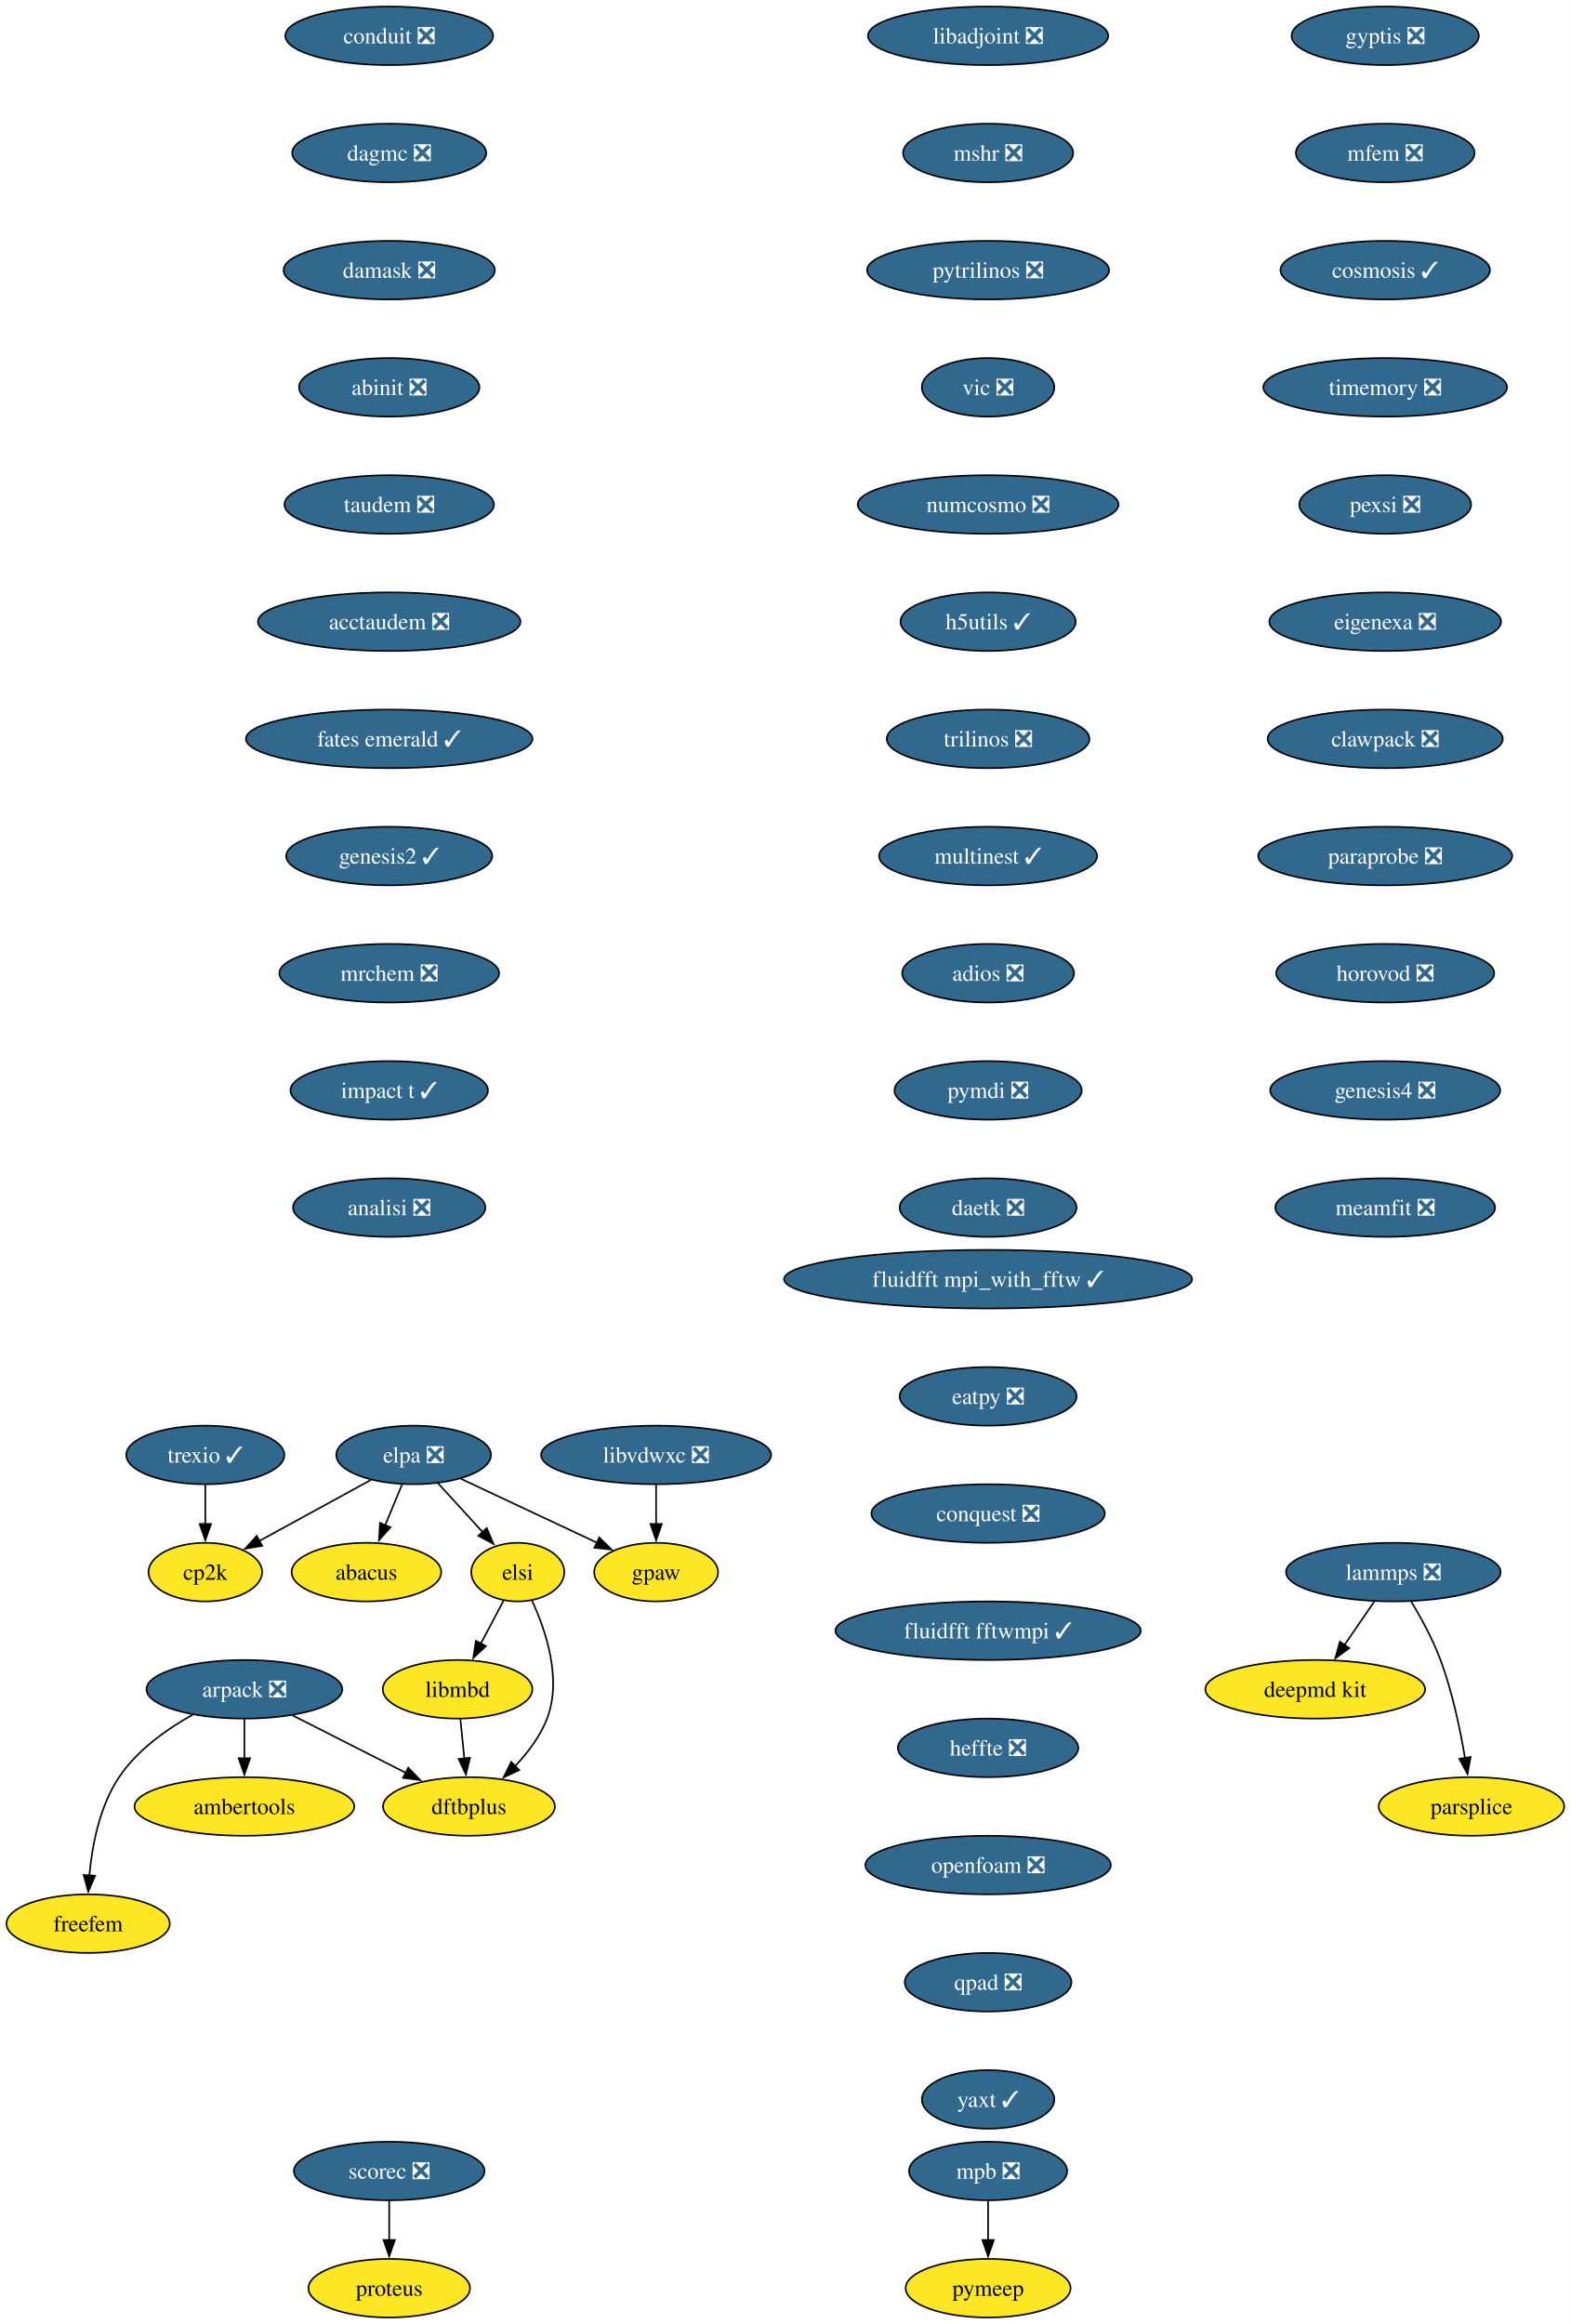
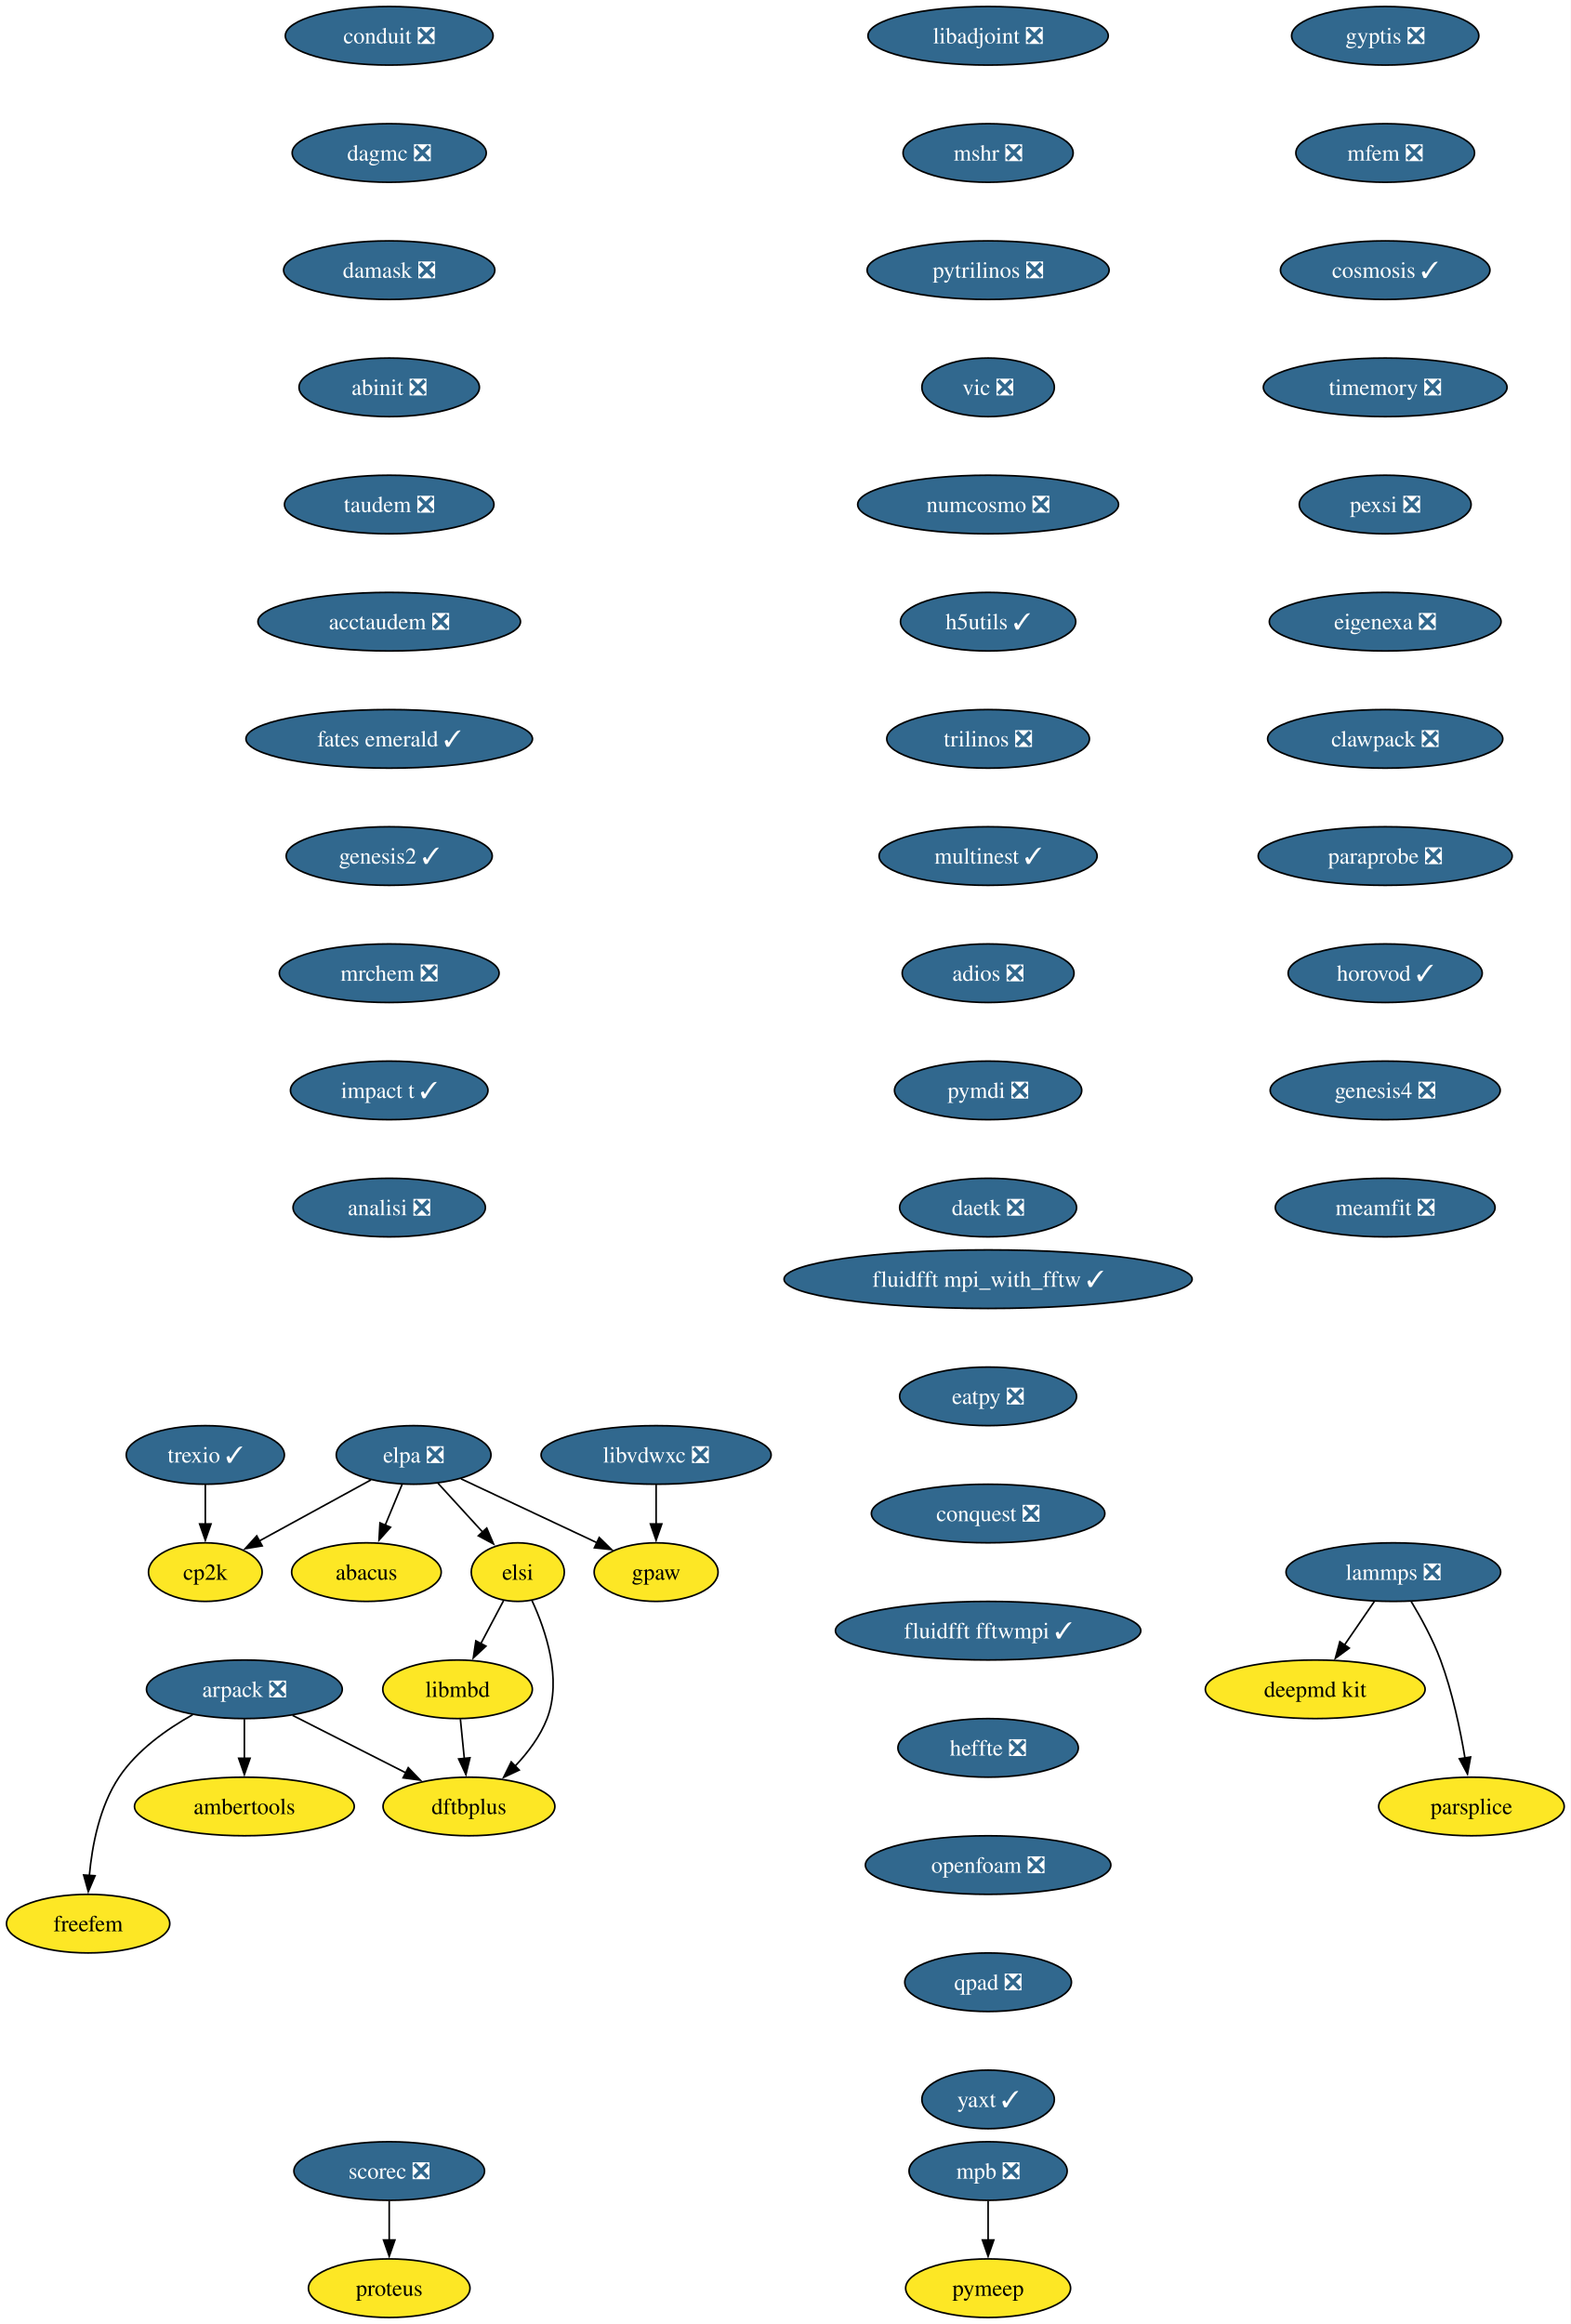
<svg xmlns="http://www.w3.org/2000/svg" xmlns:xlink="http://www.w3.org/1999/xlink" width="965pt" height="1428pt" viewBox="0.00 0.00 965.00 1428.00">
  <g id="graph0" class="graph" transform="scale(1 1) rotate(0) translate(4 1424)">
    <polygon fill="white" stroke="none" points="-4,4 -4,-1424 961.15,-1424 961.15,4 -4,4" />
    <g id="node1" class="node">
      <g id="a_node1">
        <a xlink:href="https://github.com/conda-forge/arpack-feedstock/pull/56" xlink:title="arpack ❎">
          <ellipse fill="#31688e" stroke="black" cx="146.16" cy="-386" rx="60.15" ry="18" />
          <text xml:space="preserve" text-anchor="middle" x="146.16" y="-381.32" font-family="Times,serif" font-size="14.00" fill="white">arpack ❎</text>
        </a>
      </g>
    </g>
    <g id="node2" class="node">
      <g id="a_node2">
        <a xlink:href="https://github.com/conda-forge/ambertools-feedstock" xlink:title="ambertools">
          <ellipse fill="#fde725" stroke="black" cx="146.16" cy="-314" rx="67.52" ry="18" />
          <text xml:space="preserve" text-anchor="middle" x="146.16" y="-309.32" font-family="Times,serif" font-size="14.00">ambertools</text>
        </a>
      </g>
    </g>
    <g id="edge1" class="edge">
      <path fill="none" stroke="black" d="M146.16,-367.7C146.16,-360.41 146.16,-351.73 146.16,-343.54" />
      <polygon fill="black" stroke="black" points="149.66,-343.62 146.16,-333.62 142.66,-343.62 149.66,-343.62" />
    </g>
    <g id="node3" class="node">
      <g id="a_node3">
        <a xlink:href="https://github.com/conda-forge/dftbplus-feedstock" xlink:title="dftbplus">
          <ellipse fill="#fde725" stroke="black" cx="284.16" cy="-314" rx="52.79" ry="18" />
          <text xml:space="preserve" text-anchor="middle" x="284.16" y="-309.32" font-family="Times,serif" font-size="14.00">dftbplus</text>
        </a>
      </g>
    </g>
    <g id="edge2" class="edge">
      <path fill="none" stroke="black" d="M175.76,-369.98C196.13,-359.65 223.4,-345.82 245.49,-334.61" />
      <polygon fill="black" stroke="black" points="246.86,-337.84 254.2,-330.2 243.69,-331.6 246.86,-337.84" />
    </g>
    <g id="node4" class="node">
      <g id="a_node4">
        <a xlink:href="https://github.com/conda-forge/freefem-feedstock" xlink:title="freefem">
          <ellipse fill="#fde725" stroke="black" cx="50.16" cy="-242" rx="50.16" ry="18" />
          <text xml:space="preserve" text-anchor="middle" x="50.16" y="-237.32" font-family="Times,serif" font-size="14.00">freefem</text>
        </a>
      </g>
    </g>
    <g id="edge3" class="edge">
      <path fill="none" stroke="black" d="M114.38,-370.39C98.46,-361.48 80.25,-348.6 69.16,-332 57.2,-314.11 52.59,-290.07 50.89,-271.49" />
      <polygon fill="black" stroke="black" points="54.39,-271.44 50.25,-261.69 47.41,-271.9 54.39,-271.44" />
    </g>
    <g id="node5" class="node">
      <g id="a_node5">
        <a xlink:href="https://github.com/conda-forge/libadjoint-feedstock/pull/47" xlink:title="libadjoint ❎">
          <ellipse fill="#31688e" stroke="black" cx="603.16" cy="-1402" rx="73.83" ry="18" />
          <text xml:space="preserve" text-anchor="middle" x="603.16" y="-1397.33" font-family="Times,serif" font-size="14.00" fill="white">libadjoint ❎</text>
        </a>
      </g>
    </g>
    <g id="node6" class="node">
      <g id="a_node6">
        <a xlink:href="https://github.com/conda-forge/mshr-feedstock/pull/42" xlink:title="mshr ❎">
          <ellipse fill="#31688e" stroke="black" cx="603.16" cy="-1330" rx="52.26" ry="18" />
          <text xml:space="preserve" text-anchor="middle" x="603.16" y="-1325.33" font-family="Times,serif" font-size="14.00" fill="white">mshr ❎</text>
        </a>
      </g>
    </g>
    <g id="node7" class="node">
      <g id="a_node7">
        <a xlink:href="https://github.com/conda-forge/pytrilinos-feedstock/pull/65" xlink:title="pytrilinos ❎">
          <ellipse fill="#31688e" stroke="black" cx="603.16" cy="-1258" rx="74.36" ry="18" />
          <text xml:space="preserve" text-anchor="middle" x="603.16" y="-1253.33" font-family="Times,serif" font-size="14.00" fill="white">pytrilinos ❎</text>
        </a>
      </g>
    </g>
    <g id="node8" class="node">
      <g id="a_node8">
        <a xlink:href="https://github.com/conda-forge/vic-feedstock/pull/27" xlink:title="vic ❎">
          <ellipse fill="#31688e" stroke="black" cx="603.16" cy="-1186" rx="40.69" ry="18" />
          <text xml:space="preserve" text-anchor="middle" x="603.16" y="-1181.33" font-family="Times,serif" font-size="14.00" fill="white">vic ❎</text>
        </a>
      </g>
    </g>
    <g id="node9" class="node">
      <g id="a_node9">
        <a xlink:href="https://github.com/conda-forge/numcosmo-feedstock/pull/111" xlink:title="numcosmo ❎">
          <ellipse fill="#31688e" stroke="black" cx="603.16" cy="-1114" rx="80.14" ry="18" />
          <text xml:space="preserve" text-anchor="middle" x="603.16" y="-1109.33" font-family="Times,serif" font-size="14.00" fill="white">numcosmo ❎</text>
        </a>
      </g>
    </g>
    <g id="node10" class="node">
      <g id="a_node10">
        <a xlink:href="https://github.com/conda-forge/h5utils-feedstock/pull/43" xlink:title="h5utils ✓">
          <ellipse fill="#31688e" stroke="black" cx="603.16" cy="-1042" rx="53.84" ry="18" />
          <text xml:space="preserve" text-anchor="middle" x="603.16" y="-1037.33" font-family="Times,serif" font-size="14.00" fill="white">h5utils ✓</text>
        </a>
      </g>
    </g>
    <g id="node11" class="node">
      <g id="a_node11">
        <a xlink:href="https://github.com/conda-forge/trilinos-feedstock/pull/68" xlink:title="trilinos ❎">
          <ellipse fill="#31688e" stroke="black" cx="603.16" cy="-970" rx="62.26" ry="18" />
          <text xml:space="preserve" text-anchor="middle" x="603.16" y="-965.33" font-family="Times,serif" font-size="14.00" fill="white">trilinos ❎</text>
        </a>
      </g>
    </g>
    <g id="node14" class="node">
      <g id="a_node14">
        <a xlink:href="https://github.com/conda-forge/multinest-feedstock/pull/17" xlink:title="multinest ✓">
          <ellipse fill="#31688e" stroke="black" cx="603.16" cy="-898" rx="66.99" ry="18" />
          <text xml:space="preserve" text-anchor="middle" x="603.16" y="-893.33" font-family="Times,serif" font-size="14.00" fill="white">multinest ✓</text>
        </a>
      </g>
    </g>
    <g id="node12" class="node">
      <g id="a_node12">
        <a xlink:href="https://github.com/conda-forge/mpb-feedstock/pull/52" xlink:title="mpb ❎">
          <ellipse fill="#31688e" stroke="black" cx="603.16" cy="-90" rx="48.58" ry="18" />
          <text xml:space="preserve" text-anchor="middle" x="603.16" y="-85.33" font-family="Times,serif" font-size="14.00" fill="white">mpb ❎</text>
        </a>
      </g>
    </g>
    <g id="node13" class="node">
      <g id="a_node13">
        <a xlink:href="https://github.com/conda-forge/pymeep-feedstock" xlink:title="pymeep">
          <ellipse fill="#fde725" stroke="black" cx="603.16" cy="-18" rx="50.68" ry="18" />
          <text xml:space="preserve" text-anchor="middle" x="603.16" y="-13.32" font-family="Times,serif" font-size="14.00">pymeep</text>
        </a>
      </g>
    </g>
    <g id="edge10" class="edge">
      <path fill="none" stroke="black" d="M603.16,-71.7C603.16,-64.41 603.16,-55.73 603.16,-47.54" />
      <polygon fill="black" stroke="black" points="606.66,-47.62 603.16,-37.62 599.66,-47.62 606.66,-47.62" />
    </g>
    <g id="node15" class="node">
      <g id="a_node15">
        <a xlink:href="https://github.com/conda-forge/adios-feedstock/pull/40" xlink:title="adios ❎">
          <ellipse fill="#31688e" stroke="black" cx="603.16" cy="-826" rx="52.79" ry="18" />
          <text xml:space="preserve" text-anchor="middle" x="603.16" y="-821.33" font-family="Times,serif" font-size="14.00" fill="white">adios ❎</text>
        </a>
      </g>
    </g>
    <g id="node19" class="node">
      <g id="a_node19">
        <a xlink:href="https://github.com/conda-forge/pymdi-feedstock/pull/93" xlink:title="pymdi ❎">
          <ellipse fill="#31688e" stroke="black" cx="603.16" cy="-754" rx="57.52" ry="18" />
          <text xml:space="preserve" text-anchor="middle" x="603.16" y="-749.33" font-family="Times,serif" font-size="14.00" fill="white">pymdi ❎</text>
        </a>
      </g>
    </g>
    <g id="node16" class="node">
      <g id="a_node16">
        <a xlink:href="https://github.com/conda-forge/lammps-feedstock/pull/241" xlink:title="lammps ❎">
          <ellipse fill="#31688e" stroke="black" cx="852.16" cy="-458" rx="65.94" ry="18" />
          <text xml:space="preserve" text-anchor="middle" x="852.16" y="-453.32" font-family="Times,serif" font-size="14.00" fill="white">lammps ❎</text>
        </a>
      </g>
    </g>
    <g id="node17" class="node">
      <g id="a_node17">
        <a xlink:href="https://github.com/conda-forge/deepmd-kit-feedstock" xlink:title="deepmd kit">
          <ellipse fill="#fde725" stroke="black" cx="804.16" cy="-386" rx="67.52" ry="18" />
          <text xml:space="preserve" text-anchor="middle" x="804.16" y="-381.32" font-family="Times,serif" font-size="14.00">deepmd kit</text>
        </a>
      </g>
    </g>
    <g id="edge13" class="edge">
      <path fill="none" stroke="black" d="M840.54,-440.05C834.99,-431.97 828.24,-422.12 822.06,-413.11" />
      <polygon fill="black" stroke="black" points="825.07,-411.31 816.52,-405.04 819.29,-415.26 825.07,-411.31" />
    </g>
    <g id="node18" class="node">
      <g id="a_node18">
        <a xlink:href="https://github.com/conda-forge/parsplice-feedstock" xlink:title="parsplice">
          <ellipse fill="#fde725" stroke="black" cx="900.16" cy="-314" rx="57" ry="18" />
          <text xml:space="preserve" text-anchor="middle" x="900.16" y="-309.32" font-family="Times,serif" font-size="14.00">parsplice</text>
        </a>
      </g>
    </g>
    <g id="edge14" class="edge">
      <path fill="none" stroke="black" d="M863.15,-439.94C869.23,-429.84 876.48,-416.59 881.16,-404 888.39,-384.5 893.21,-361.53 896.18,-343.8" />
      <polygon fill="black" stroke="black" points="899.63,-344.4 897.72,-333.98 892.72,-343.32 899.63,-344.4" />
    </g>
    <g id="node22" class="node">
      <g id="a_node22">
        <a xlink:href="https://github.com/conda-forge/daetk-feedstock/pull/22" xlink:title="daetk ❎">
          <ellipse fill="#31688e" stroke="black" cx="603.16" cy="-682" rx="54.36" ry="18" />
          <text xml:space="preserve" text-anchor="middle" x="603.16" y="-677.33" font-family="Times,serif" font-size="14.00" fill="white">daetk ❎</text>
        </a>
      </g>
    </g>
    <g id="node20" class="node">
      <g id="a_node20">
        <a xlink:href="https://github.com/conda-forge/gpaw-feedstock" xlink:title="gpaw">
          <ellipse fill="#fde725" stroke="black" cx="399.16" cy="-458" rx="38.06" ry="18" />
          <text xml:space="preserve" text-anchor="middle" x="399.16" y="-453.32" font-family="Times,serif" font-size="14.00">gpaw</text>
        </a>
      </g>
    </g>
    <g id="node21" class="node">
      <g id="a_node21">
        <a xlink:href="https://github.com/conda-forge/cp2k-feedstock" xlink:title="cp2k">
          <ellipse fill="#fde725" stroke="black" cx="122.16" cy="-458" rx="34.9" ry="18" />
          <text xml:space="preserve" text-anchor="middle" x="122.16" y="-453.32" font-family="Times,serif" font-size="14.00">cp2k</text>
        </a>
      </g>
    </g>
    <g id="node23" class="node">
      <g id="a_node23">
        <a xlink:href="https://github.com/conda-forge/scorec-feedstock/pull/25" xlink:title="scorec ❎">
          <ellipse fill="#31688e" stroke="black" cx="235.16" cy="-90" rx="58.57" ry="18" />
          <text xml:space="preserve" text-anchor="middle" x="235.16" y="-85.33" font-family="Times,serif" font-size="14.00" fill="white">scorec ❎</text>
        </a>
      </g>
    </g>
    <g id="node24" class="node">
      <g id="a_node24">
        <a xlink:href="https://github.com/conda-forge/proteus-feedstock" xlink:title="proteus">
          <ellipse fill="#fde725" stroke="black" cx="235.16" cy="-18" rx="49.63" ry="18" />
          <text xml:space="preserve" text-anchor="middle" x="235.16" y="-13.32" font-family="Times,serif" font-size="14.00">proteus</text>
        </a>
      </g>
    </g>
    <g id="edge17" class="edge">
      <path fill="none" stroke="black" d="M235.16,-71.7C235.16,-64.41 235.16,-55.73 235.16,-47.54" />
      <polygon fill="black" stroke="black" points="238.66,-47.62 235.16,-37.62 231.66,-47.62 238.66,-47.62" />
    </g>
    <g id="node25" class="node">
      <g id="a_node25">
        <a xlink:href="https://github.com/conda-forge/conduit-feedstock/pull/58" xlink:title="conduit ❎">
          <ellipse fill="#31688e" stroke="black" cx="235.16" cy="-1402" rx="63.84" ry="18" />
          <text xml:space="preserve" text-anchor="middle" x="235.16" y="-1397.33" font-family="Times,serif" font-size="14.00" fill="white">conduit ❎</text>
        </a>
      </g>
    </g>
    <g id="node26" class="node">
      <g id="a_node26">
        <a xlink:href="https://github.com/conda-forge/dagmc-feedstock/pull/43" xlink:title="dagmc ❎">
          <ellipse fill="#31688e" stroke="black" cx="235.16" cy="-1330" rx="59.63" ry="18" />
          <text xml:space="preserve" text-anchor="middle" x="235.16" y="-1325.33" font-family="Times,serif" font-size="14.00" fill="white">dagmc ❎</text>
        </a>
      </g>
    </g>
    <g id="node27" class="node">
      <g id="a_node27">
        <a xlink:href="https://github.com/conda-forge/damask-feedstock/pull/189" xlink:title="damask ❎">
          <ellipse fill="#31688e" stroke="black" cx="235.16" cy="-1258" rx="64.89" ry="18" />
          <text xml:space="preserve" text-anchor="middle" x="235.16" y="-1253.33" font-family="Times,serif" font-size="14.00" fill="white">damask ❎</text>
        </a>
      </g>
    </g>
    <g id="node28" class="node">
      <g id="a_node28">
        <a xlink:href="https://github.com/conda-forge/abinit-feedstock/pull/83" xlink:title="abinit ❎">
          <ellipse fill="#31688e" stroke="black" cx="235.16" cy="-1186" rx="55.42" ry="18" />
          <text xml:space="preserve" text-anchor="middle" x="235.16" y="-1181.33" font-family="Times,serif" font-size="14.00" fill="white">abinit ❎</text>
        </a>
      </g>
    </g>
    <g id="node29" class="node">
      <g id="a_node29">
        <a xlink:href="https://github.com/conda-forge/taudem-feedstock/pull/25" xlink:title="taudem ❎">
          <ellipse fill="#31688e" stroke="black" cx="235.16" cy="-1114" rx="64.36" ry="18" />
          <text xml:space="preserve" text-anchor="middle" x="235.16" y="-1109.33" font-family="Times,serif" font-size="14.00" fill="white">taudem ❎</text>
        </a>
      </g>
    </g>
    <g id="node31" class="node">
      <g id="a_node31">
        <a xlink:href="https://github.com/conda-forge/acctaudem-feedstock/pull/19" xlink:title="acctaudem ❎">
          <ellipse fill="#31688e" stroke="black" cx="235.16" cy="-1042" rx="80.67" ry="18" />
          <text xml:space="preserve" text-anchor="middle" x="235.16" y="-1037.33" font-family="Times,serif" font-size="14.00" fill="white">acctaudem ❎</text>
        </a>
      </g>
    </g>
    <g id="node30" class="node">
      <g id="a_node30">
        <a xlink:href="https://github.com/conda-forge/libmbd-feedstock" xlink:title="libmbd">
          <ellipse fill="#fde725" stroke="black" cx="277.16" cy="-386" rx="45.95" ry="18" />
          <text xml:space="preserve" text-anchor="middle" x="277.16" y="-381.32" font-family="Times,serif" font-size="14.00">libmbd</text>
        </a>
      </g>
    </g>
    <g id="edge22" class="edge">
      <path fill="none" stroke="black" d="M278.89,-367.7C279.62,-360.41 280.48,-351.73 281.3,-343.54" />
      <polygon fill="black" stroke="black" points="284.78,-343.91 282.29,-333.61 277.82,-343.21 284.78,-343.91" />
    </g>
    <g id="node32" class="node">
      <g id="a_node32">
        <a xlink:href="https://github.com/conda-forge/fates-emerald-feedstock/pull/25" xlink:title="fates emerald ✓">
          <ellipse fill="#31688e" stroke="black" cx="235.16" cy="-970" rx="88.04" ry="18" />
          <text xml:space="preserve" text-anchor="middle" x="235.16" y="-965.33" font-family="Times,serif" font-size="14.00" fill="white">fates emerald ✓</text>
        </a>
      </g>
    </g>
    <g id="node33" class="node">
      <g id="a_node33">
        <a xlink:href="https://github.com/conda-forge/genesis2-feedstock/pull/14" xlink:title="genesis2 ✓">
          <ellipse fill="#31688e" stroke="black" cx="235.16" cy="-898" rx="63.31" ry="18" />
          <text xml:space="preserve" text-anchor="middle" x="235.16" y="-893.33" font-family="Times,serif" font-size="14.00" fill="white">genesis2 ✓</text>
        </a>
      </g>
    </g>
    <g id="node34" class="node">
      <g id="a_node34">
        <a xlink:href="https://github.com/conda-forge/mrchem-feedstock/pull/30" xlink:title="mrchem ❎">
          <ellipse fill="#31688e" stroke="black" cx="235.16" cy="-826" rx="67.52" ry="18" />
          <text xml:space="preserve" text-anchor="middle" x="235.16" y="-821.33" font-family="Times,serif" font-size="14.00" fill="white">mrchem ❎</text>
        </a>
      </g>
    </g>
    <g id="node35" class="node">
      <g id="a_node35">
        <a xlink:href="https://github.com/conda-forge/impact-t-feedstock/pull/31" xlink:title="impact t ✓">
          <ellipse fill="#31688e" stroke="black" cx="235.16" cy="-754" rx="60.68" ry="18" />
          <text xml:space="preserve" text-anchor="middle" x="235.16" y="-749.33" font-family="Times,serif" font-size="14.00" fill="white">impact t ✓</text>
        </a>
      </g>
    </g>
    <g id="node36" class="node">
      <g id="a_node36">
        <a xlink:href="https://github.com/conda-forge/analisi-feedstock/pull/39" xlink:title="analisi ❎">
          <ellipse fill="#31688e" stroke="black" cx="235.16" cy="-682" rx="59.1" ry="18" />
          <text xml:space="preserve" text-anchor="middle" x="235.16" y="-677.33" font-family="Times,serif" font-size="14.00" fill="white">analisi ❎</text>
        </a>
      </g>
    </g>
    <g id="node37" class="node">
      <g id="a_node37">
        <a xlink:href="https://github.com/conda-forge/gyptis-feedstock/pull/25" xlink:title="gyptis ❎">
          <ellipse fill="#31688e" stroke="black" cx="847.16" cy="-1402" rx="57.52" ry="18" />
          <text xml:space="preserve" text-anchor="middle" x="847.16" y="-1397.33" font-family="Times,serif" font-size="14.00" fill="white">gyptis ❎</text>
        </a>
      </g>
    </g>
    <g id="node38" class="node">
      <g id="a_node38">
        <a xlink:href="https://github.com/conda-forge/mfem-feedstock/pull/18" xlink:title="mfem ❎">
          <ellipse fill="#31688e" stroke="black" cx="847.16" cy="-1330" rx="54.89" ry="18" />
          <text xml:space="preserve" text-anchor="middle" x="847.16" y="-1325.33" font-family="Times,serif" font-size="14.00" fill="white">mfem ❎</text>
        </a>
      </g>
    </g>
    <g id="node39" class="node">
      <g id="a_node39">
        <a xlink:href="https://github.com/conda-forge/cosmosis-feedstock/pull/109" xlink:title="cosmosis ✓">
          <ellipse fill="#31688e" stroke="black" cx="847.16" cy="-1258" rx="64.36" ry="18" />
          <text xml:space="preserve" text-anchor="middle" x="847.16" y="-1253.33" font-family="Times,serif" font-size="14.00" fill="white">cosmosis ✓</text>
        </a>
      </g>
    </g>
    <g id="node40" class="node">
      <g id="a_node40">
        <a xlink:href="https://github.com/conda-forge/timemory-feedstock/pull/25" xlink:title="timemory ❎">
          <ellipse fill="#31688e" stroke="black" cx="847.16" cy="-1186" rx="74.88" ry="18" />
          <text xml:space="preserve" text-anchor="middle" x="847.16" y="-1181.33" font-family="Times,serif" font-size="14.00" fill="white">timemory ❎</text>
        </a>
      </g>
    </g>
    <g id="node41" class="node">
      <g id="a_node41">
        <a xlink:href="https://github.com/conda-forge/pexsi-feedstock/pull/12" xlink:title="pexsi ❎">
          <ellipse fill="#31688e" stroke="black" cx="847.16" cy="-1114" rx="52.79" ry="18" />
          <text xml:space="preserve" text-anchor="middle" x="847.16" y="-1109.33" font-family="Times,serif" font-size="14.00" fill="white">pexsi ❎</text>
        </a>
      </g>
    </g>
    <g id="node45" class="node">
      <g id="a_node45">
        <a xlink:href="https://github.com/conda-forge/eigenexa-feedstock/pull/4" xlink:title="eigenexa ❎">
          <ellipse fill="#31688e" stroke="black" cx="847.16" cy="-1042" rx="71.2" ry="18" />
          <text xml:space="preserve" text-anchor="middle" x="847.16" y="-1037.33" font-family="Times,serif" font-size="14.00" fill="white">eigenexa ❎</text>
        </a>
      </g>
    </g>
    <g id="node42" class="node">
      <g id="a_node42">
        <a xlink:href="https://github.com/conda-forge/elpa-feedstock/pull/41" xlink:title="elpa ❎">
          <ellipse fill="#31688e" stroke="black" cx="250.16" cy="-530" rx="47.53" ry="18" />
          <text xml:space="preserve" text-anchor="middle" x="250.16" y="-525.33" font-family="Times,serif" font-size="14.00" fill="white">elpa ❎</text>
        </a>
      </g>
    </g>
    <g id="edge33" class="edge">
      <path fill="none" stroke="black" d="M279.24,-515.34C303.21,-504.08 337.32,-488.05 363.03,-475.97" />
      <polygon fill="black" stroke="black" points="364.2,-479.29 371.77,-471.87 361.23,-472.95 364.2,-479.29" />
    </g>
    <g id="edge34" class="edge">
      <path fill="none" stroke="black" d="M223.94,-514.67C204.08,-503.8 176.65,-488.8 155.27,-477.11" />
      <polygon fill="black" stroke="black" points="157.11,-474.12 146.65,-472.4 153.75,-480.27 157.11,-474.12" />
    </g>
    <g id="node43" class="node">
      <g id="a_node43">
        <a xlink:href="https://github.com/conda-forge/elsi-feedstock" xlink:title="elsi">
          <ellipse fill="#fde725" stroke="black" cx="314.16" cy="-458" rx="28.59" ry="18" />
          <text xml:space="preserve" text-anchor="middle" x="314.16" y="-453.32" font-family="Times,serif" font-size="14.00">elsi</text>
        </a>
      </g>
    </g>
    <g id="edge35" class="edge">
      <path fill="none" stroke="black" d="M265,-512.76C273.22,-503.77 283.6,-492.42 292.69,-482.48" />
      <polygon fill="black" stroke="black" points="295.08,-485.05 299.25,-475.31 289.92,-480.32 295.08,-485.05" />
    </g>
    <g id="node44" class="node">
      <g id="a_node44">
        <a xlink:href="https://github.com/conda-forge/abacus-feedstock" xlink:title="abacus">
          <ellipse fill="#fde725" stroke="black" cx="221.16" cy="-458" rx="45.95" ry="18" />
          <text xml:space="preserve" text-anchor="middle" x="221.16" y="-453.32" font-family="Times,serif" font-size="14.00">abacus</text>
        </a>
      </g>
    </g>
    <g id="edge36" class="edge">
      <path fill="none" stroke="black" d="M243.14,-512.05C239.98,-504.43 236.17,-495.23 232.61,-486.65" />
      <polygon fill="black" stroke="black" points="235.95,-485.57 228.89,-477.67 229.49,-488.25 235.95,-485.57" />
    </g>
    <g id="edge37" class="edge">
      <path fill="none" stroke="black" d="M322.91,-440.46C331.33,-422.23 341.51,-392.27 332.16,-368 327.98,-357.17 320.45,-347.18 312.57,-338.86" />
      <polygon fill="black" stroke="black" points="315.04,-336.38 305.45,-331.89 310.15,-341.38 315.04,-336.38" />
    </g>
    <g id="edge38" class="edge">
      <path fill="none" stroke="black" d="M305.39,-440.41C301.21,-432.51 296.11,-422.85 291.39,-413.94" />
      <polygon fill="black" stroke="black" points="294.59,-412.5 286.83,-405.29 288.4,-415.77 294.59,-412.5" />
    </g>
    <g id="node46" class="node">
      <g id="a_node46">
        <a xlink:href="https://github.com/conda-forge/clawpack-feedstock/pull/28" xlink:title="clawpack ❎">
          <ellipse fill="#31688e" stroke="black" cx="847.16" cy="-970" rx="72.25" ry="18" />
          <text xml:space="preserve" text-anchor="middle" x="847.16" y="-965.33" font-family="Times,serif" font-size="14.00" fill="white">clawpack ❎</text>
        </a>
      </g>
    </g>
    <g id="node48" class="node">
      <g id="a_node48">
        <a xlink:href="https://github.com/conda-forge/paraprobe-feedstock/pull/25" xlink:title="paraprobe ❎">
          <ellipse fill="#31688e" stroke="black" cx="847.16" cy="-898" rx="78.04" ry="18" />
          <text xml:space="preserve" text-anchor="middle" x="847.16" y="-893.33" font-family="Times,serif" font-size="14.00" fill="white">paraprobe ❎</text>
        </a>
      </g>
    </g>
    <g id="node47" class="node">
      <g id="a_node47">
        <a xlink:href="https://github.com/conda-forge/libvdwxc-feedstock/pull/15" xlink:title="libvdwxc ❎">
          <ellipse fill="#31688e" stroke="black" cx="399.16" cy="-530" rx="70.68" ry="18" />
          <text xml:space="preserve" text-anchor="middle" x="399.16" y="-525.33" font-family="Times,serif" font-size="14.00" fill="white">libvdwxc ❎</text>
        </a>
      </g>
    </g>
    <g id="edge41" class="edge">
      <path fill="none" stroke="black" d="M399.16,-511.7C399.16,-504.41 399.16,-495.73 399.16,-487.54" />
      <polygon fill="black" stroke="black" points="402.66,-487.62 399.16,-477.62 395.66,-487.62 402.66,-487.62" />
    </g>
    <g id="node50" class="node">
      <g id="a_node50">
-         <a xlink:href="https://github.com/conda-forge/horovod-feedstock/pull/42" xlink:title="horovod ❎">
-           <ellipse fill="#31688e" stroke="black" cx="847.16" cy="-826" rx="66.99" ry="18" />
-           <text xml:space="preserve" text-anchor="middle" x="847.16" y="-821.33" font-family="Times,serif" font-size="14.00" fill="white">horovod ❎</text>
+         <a xlink:href="https://github.com/conda-forge/horovod-feedstock/pull/42" xlink:title="horovod ✓">
+           <ellipse fill="#31688e" stroke="black" cx="847.16" cy="-826" rx="59.63" ry="18" />
+           <text xml:space="preserve" text-anchor="middle" x="847.16" y="-821.33" font-family="Times,serif" font-size="14.00" fill="white">horovod ✓</text>
        </a>
      </g>
    </g>
    <g id="node49" class="node">
      <g id="a_node49">
        <a xlink:href="https://github.com/conda-forge/trexio-feedstock/pull/22" xlink:title="trexio ✓">
          <ellipse fill="#31688e" stroke="black" cx="122.16" cy="-530" rx="48.58" ry="18" />
          <text xml:space="preserve" text-anchor="middle" x="122.16" y="-525.33" font-family="Times,serif" font-size="14.00" fill="white">trexio ✓</text>
        </a>
      </g>
    </g>
    <g id="edge43" class="edge">
      <path fill="none" stroke="black" d="M122.16,-511.7C122.16,-504.41 122.16,-495.73 122.16,-487.54" />
      <polygon fill="black" stroke="black" points="125.66,-487.62 122.16,-477.62 118.66,-487.62 125.66,-487.62" />
    </g>
    <g id="node51" class="node">
      <g id="a_node51">
        <a xlink:href="https://github.com/conda-forge/genesis4-feedstock/pull/28" xlink:title="genesis4 ❎">
          <ellipse fill="#31688e" stroke="black" cx="847.16" cy="-754" rx="70.68" ry="18" />
          <text xml:space="preserve" text-anchor="middle" x="847.16" y="-749.33" font-family="Times,serif" font-size="14.00" fill="white">genesis4 ❎</text>
        </a>
      </g>
    </g>
    <g id="node52" class="node">
      <g id="a_node52">
        <a xlink:href="https://github.com/conda-forge/meamfit-feedstock/pull/1" xlink:title="meamfit ❎">
          <ellipse fill="#31688e" stroke="black" cx="847.16" cy="-682" rx="67.52" ry="18" />
          <text xml:space="preserve" text-anchor="middle" x="847.16" y="-677.33" font-family="Times,serif" font-size="14.00" fill="white">meamfit ❎</text>
        </a>
      </g>
    </g>
    <g id="node53" class="node">
      <g id="a_node53">
        <a xlink:href="https://github.com/conda-forge/fluidfft-mpi_with_fftw-feedstock/pull/8" xlink:title="fluidfft mpi_with_fftw ✓">
          <ellipse fill="#31688e" stroke="black" cx="603.16" cy="-638" rx="125.39" ry="18" />
          <text xml:space="preserve" text-anchor="middle" x="603.16" y="-633.33" font-family="Times,serif" font-size="14.00" fill="white">fluidfft mpi_with_fftw ✓</text>
        </a>
      </g>
    </g>
    <g id="node54" class="node">
      <g id="a_node54">
        <a xlink:href="https://github.com/conda-forge/eatpy-feedstock/pull/10" xlink:title="eatpy ❎">
          <ellipse fill="#31688e" stroke="black" cx="603.16" cy="-566" rx="54.36" ry="18" />
          <text xml:space="preserve" text-anchor="middle" x="603.16" y="-561.33" font-family="Times,serif" font-size="14.00" fill="white">eatpy ❎</text>
        </a>
      </g>
    </g>
    <g id="node55" class="node">
      <g id="a_node55">
        <a xlink:href="https://github.com/conda-forge/conquest-feedstock/pull/7" xlink:title="conquest ❎">
          <ellipse fill="#31688e" stroke="black" cx="603.16" cy="-494" rx="71.73" ry="18" />
          <text xml:space="preserve" text-anchor="middle" x="603.16" y="-489.32" font-family="Times,serif" font-size="14.00" fill="white">conquest ❎</text>
        </a>
      </g>
    </g>
    <g id="node56" class="node">
      <g id="a_node56">
        <a xlink:href="https://github.com/conda-forge/fluidfft-fftwmpi-feedstock/pull/10" xlink:title="fluidfft fftwmpi ✓">
          <ellipse fill="#31688e" stroke="black" cx="603.16" cy="-422" rx="93.82" ry="18" />
          <text xml:space="preserve" text-anchor="middle" x="603.16" y="-417.32" font-family="Times,serif" font-size="14.00" fill="white">fluidfft fftwmpi ✓</text>
        </a>
      </g>
    </g>
    <g id="node57" class="node">
      <g id="a_node57">
        <a xlink:href="https://github.com/conda-forge/heffte-feedstock/pull/11" xlink:title="heffte ❎">
          <ellipse fill="#31688e" stroke="black" cx="603.16" cy="-350" rx="55.42" ry="18" />
          <text xml:space="preserve" text-anchor="middle" x="603.16" y="-345.32" font-family="Times,serif" font-size="14.00" fill="white">heffte ❎</text>
        </a>
      </g>
    </g>
    <g id="node58" class="node">
      <g id="a_node58">
        <a xlink:href="https://github.com/conda-forge/openfoam-feedstock/pull/6" xlink:title="openfoam ❎">
          <ellipse fill="#31688e" stroke="black" cx="603.16" cy="-278" rx="75.41" ry="18" />
          <text xml:space="preserve" text-anchor="middle" x="603.16" y="-273.32" font-family="Times,serif" font-size="14.00" fill="white">openfoam ❎</text>
        </a>
      </g>
    </g>
    <g id="node59" class="node">
      <g id="a_node59">
        <a xlink:href="https://github.com/conda-forge/qpad-feedstock/pull/5" xlink:title="qpad ❎">
          <ellipse fill="#31688e" stroke="black" cx="603.16" cy="-206" rx="51.21" ry="18" />
          <text xml:space="preserve" text-anchor="middle" x="603.16" y="-201.33" font-family="Times,serif" font-size="14.00" fill="white">qpad ❎</text>
        </a>
      </g>
    </g>
    <g id="node60" class="node">
      <g id="a_node60">
        <a xlink:href="https://github.com/conda-forge/yaxt-feedstock/pull/2" xlink:title="yaxt ✓">
          <ellipse fill="#31688e" stroke="black" cx="603.16" cy="-134" rx="40.69" ry="18" />
          <text xml:space="preserve" text-anchor="middle" x="603.16" y="-129.32" font-family="Times,serif" font-size="14.00" fill="white">yaxt ✓</text>
        </a>
      </g>
    </g>
  </g>
</svg>
